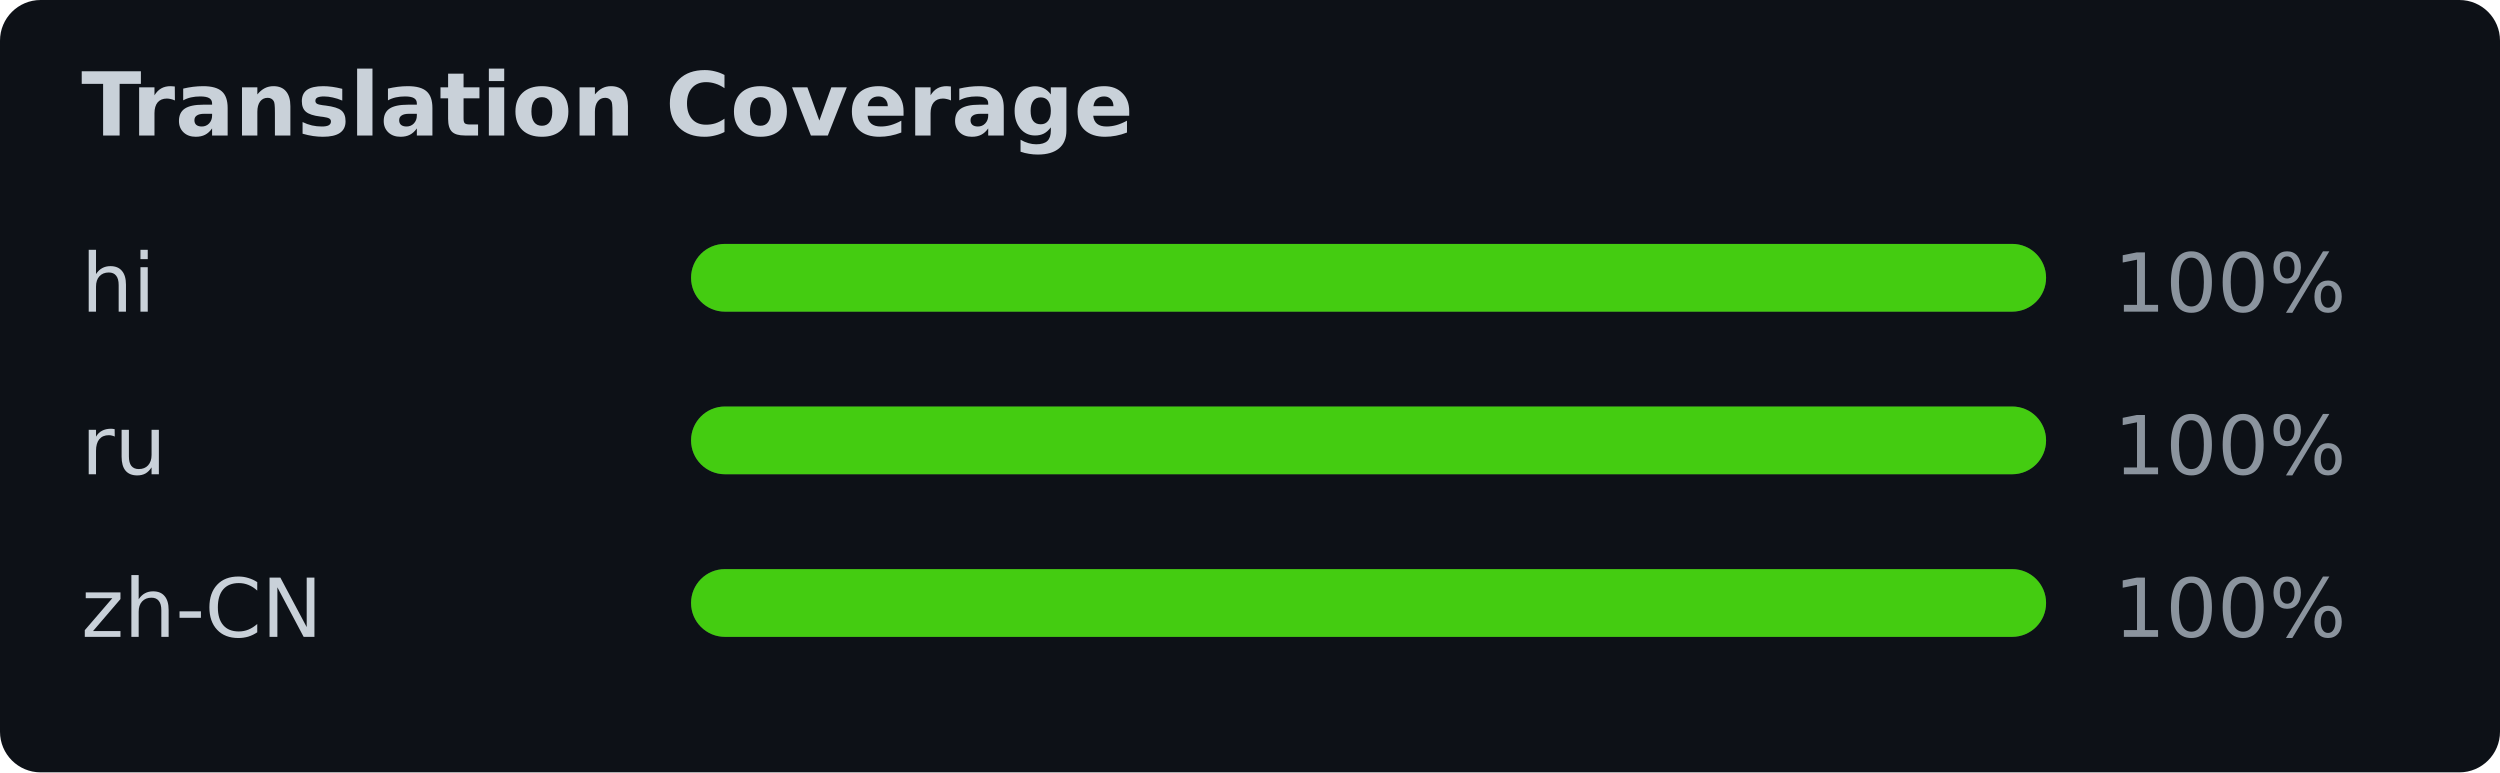
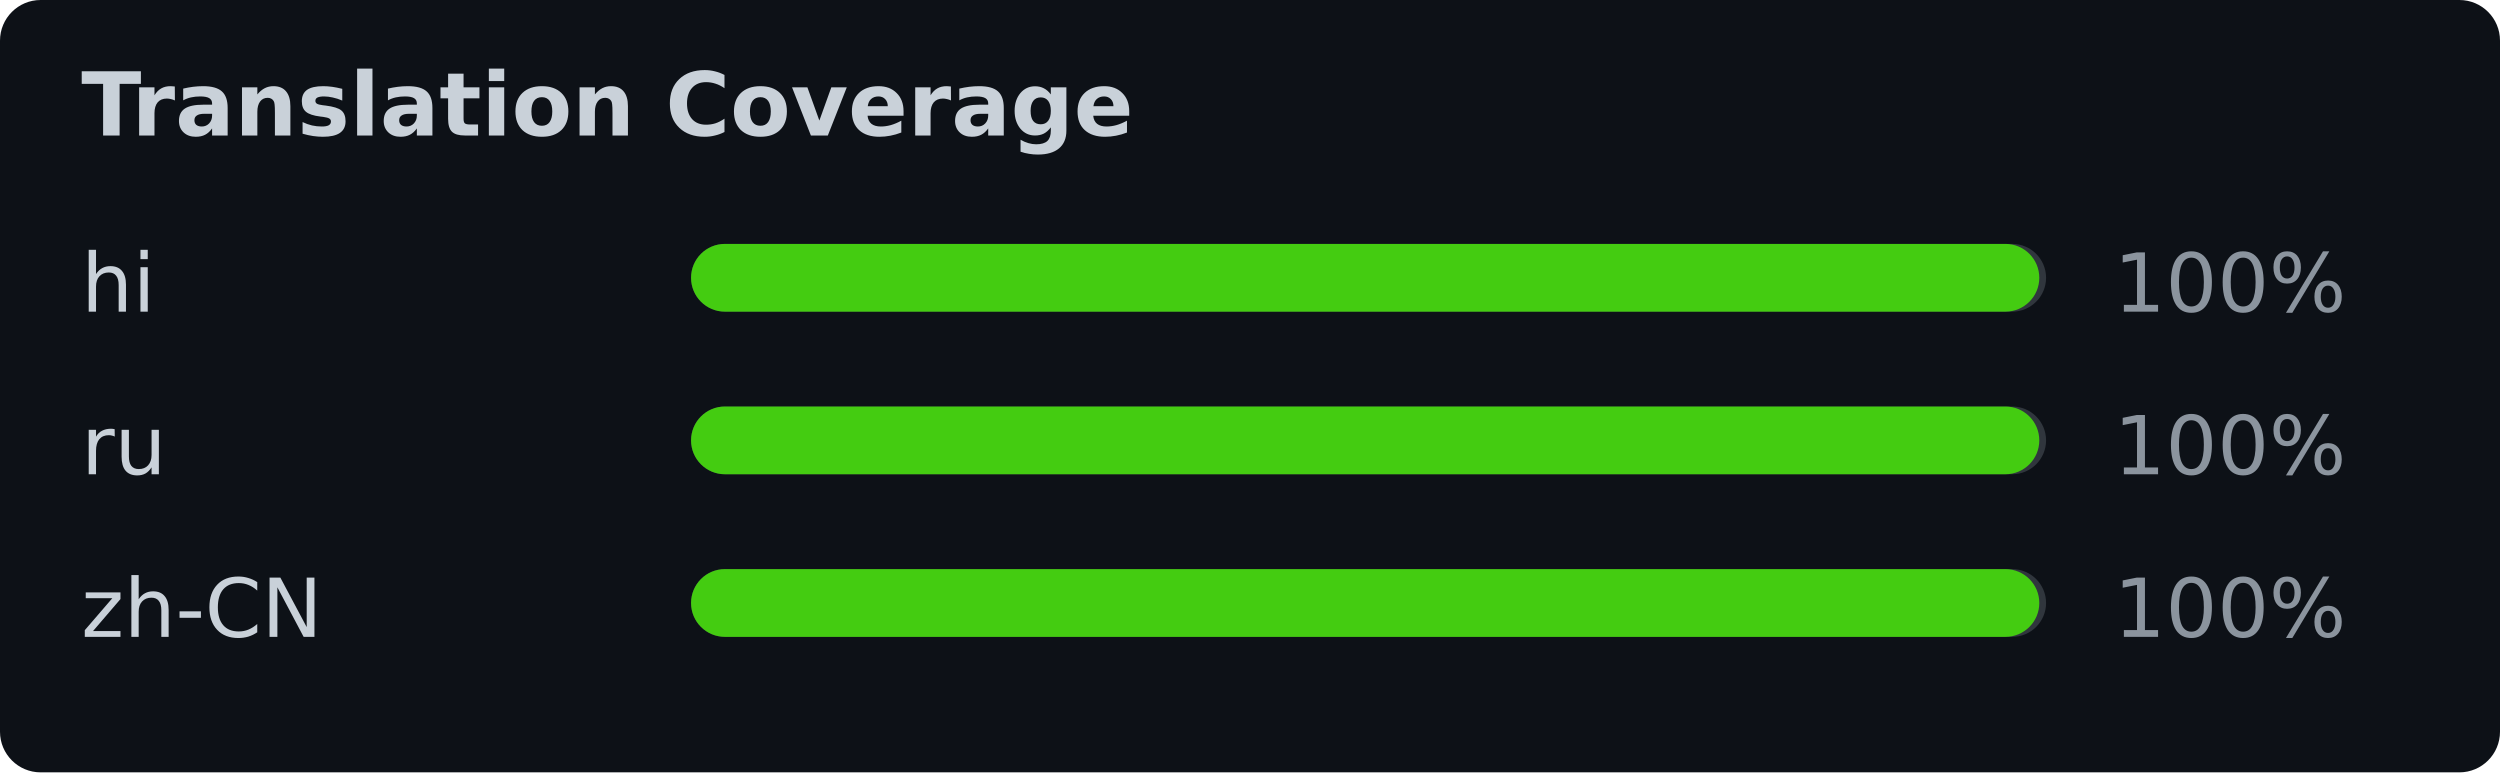
<svg xmlns="http://www.w3.org/2000/svg" width="369" height="114" viewBox="0 0 369 114" font-family="Verdana,Geneva,DejaVu Sans,sans-serif">
  <rect width="369" height="114" fill="#0d1117" rx="6" />
  <text x="12" y="20" fill="#c9d1d9" font-size="13" font-weight="bold">Translation Coverage</text>
  <text x="12" y="46" fill="#c9d1d9" font-size="12">hi</text>
  <rect x="102" y="36" width="200" height="10" rx="5" fill="#30363d" />
-   <rect x="102" y="36" width="200" height="10" rx="5" fill="#4c1" />
+   <rect x="102" y="36" width="199" height="10" rx="5" fill="#4c1" />
  <text x="312" y="46" fill="#8b949e" font-size="12">100%</text>
  <text x="12" y="70" fill="#c9d1d9" font-size="12">ru</text>
  <rect x="102" y="60" width="200" height="10" rx="5" fill="#30363d" />
-   <rect x="102" y="60" width="200" height="10" rx="5" fill="#4c1" />
+   <rect x="102" y="60" width="199" height="10" rx="5" fill="#4c1" />
  <text x="312" y="70" fill="#8b949e" font-size="12">100%</text>
  <text x="12" y="94" fill="#c9d1d9" font-size="12">zh-CN</text>
  <rect x="102" y="84" width="200" height="10" rx="5" fill="#30363d" />
-   <rect x="102" y="84" width="200" height="10" rx="5" fill="#4c1" />
+   <rect x="102" y="84" width="199" height="10" rx="5" fill="#4c1" />
  <text x="312" y="94" fill="#8b949e" font-size="12">100%</text>
</svg>
